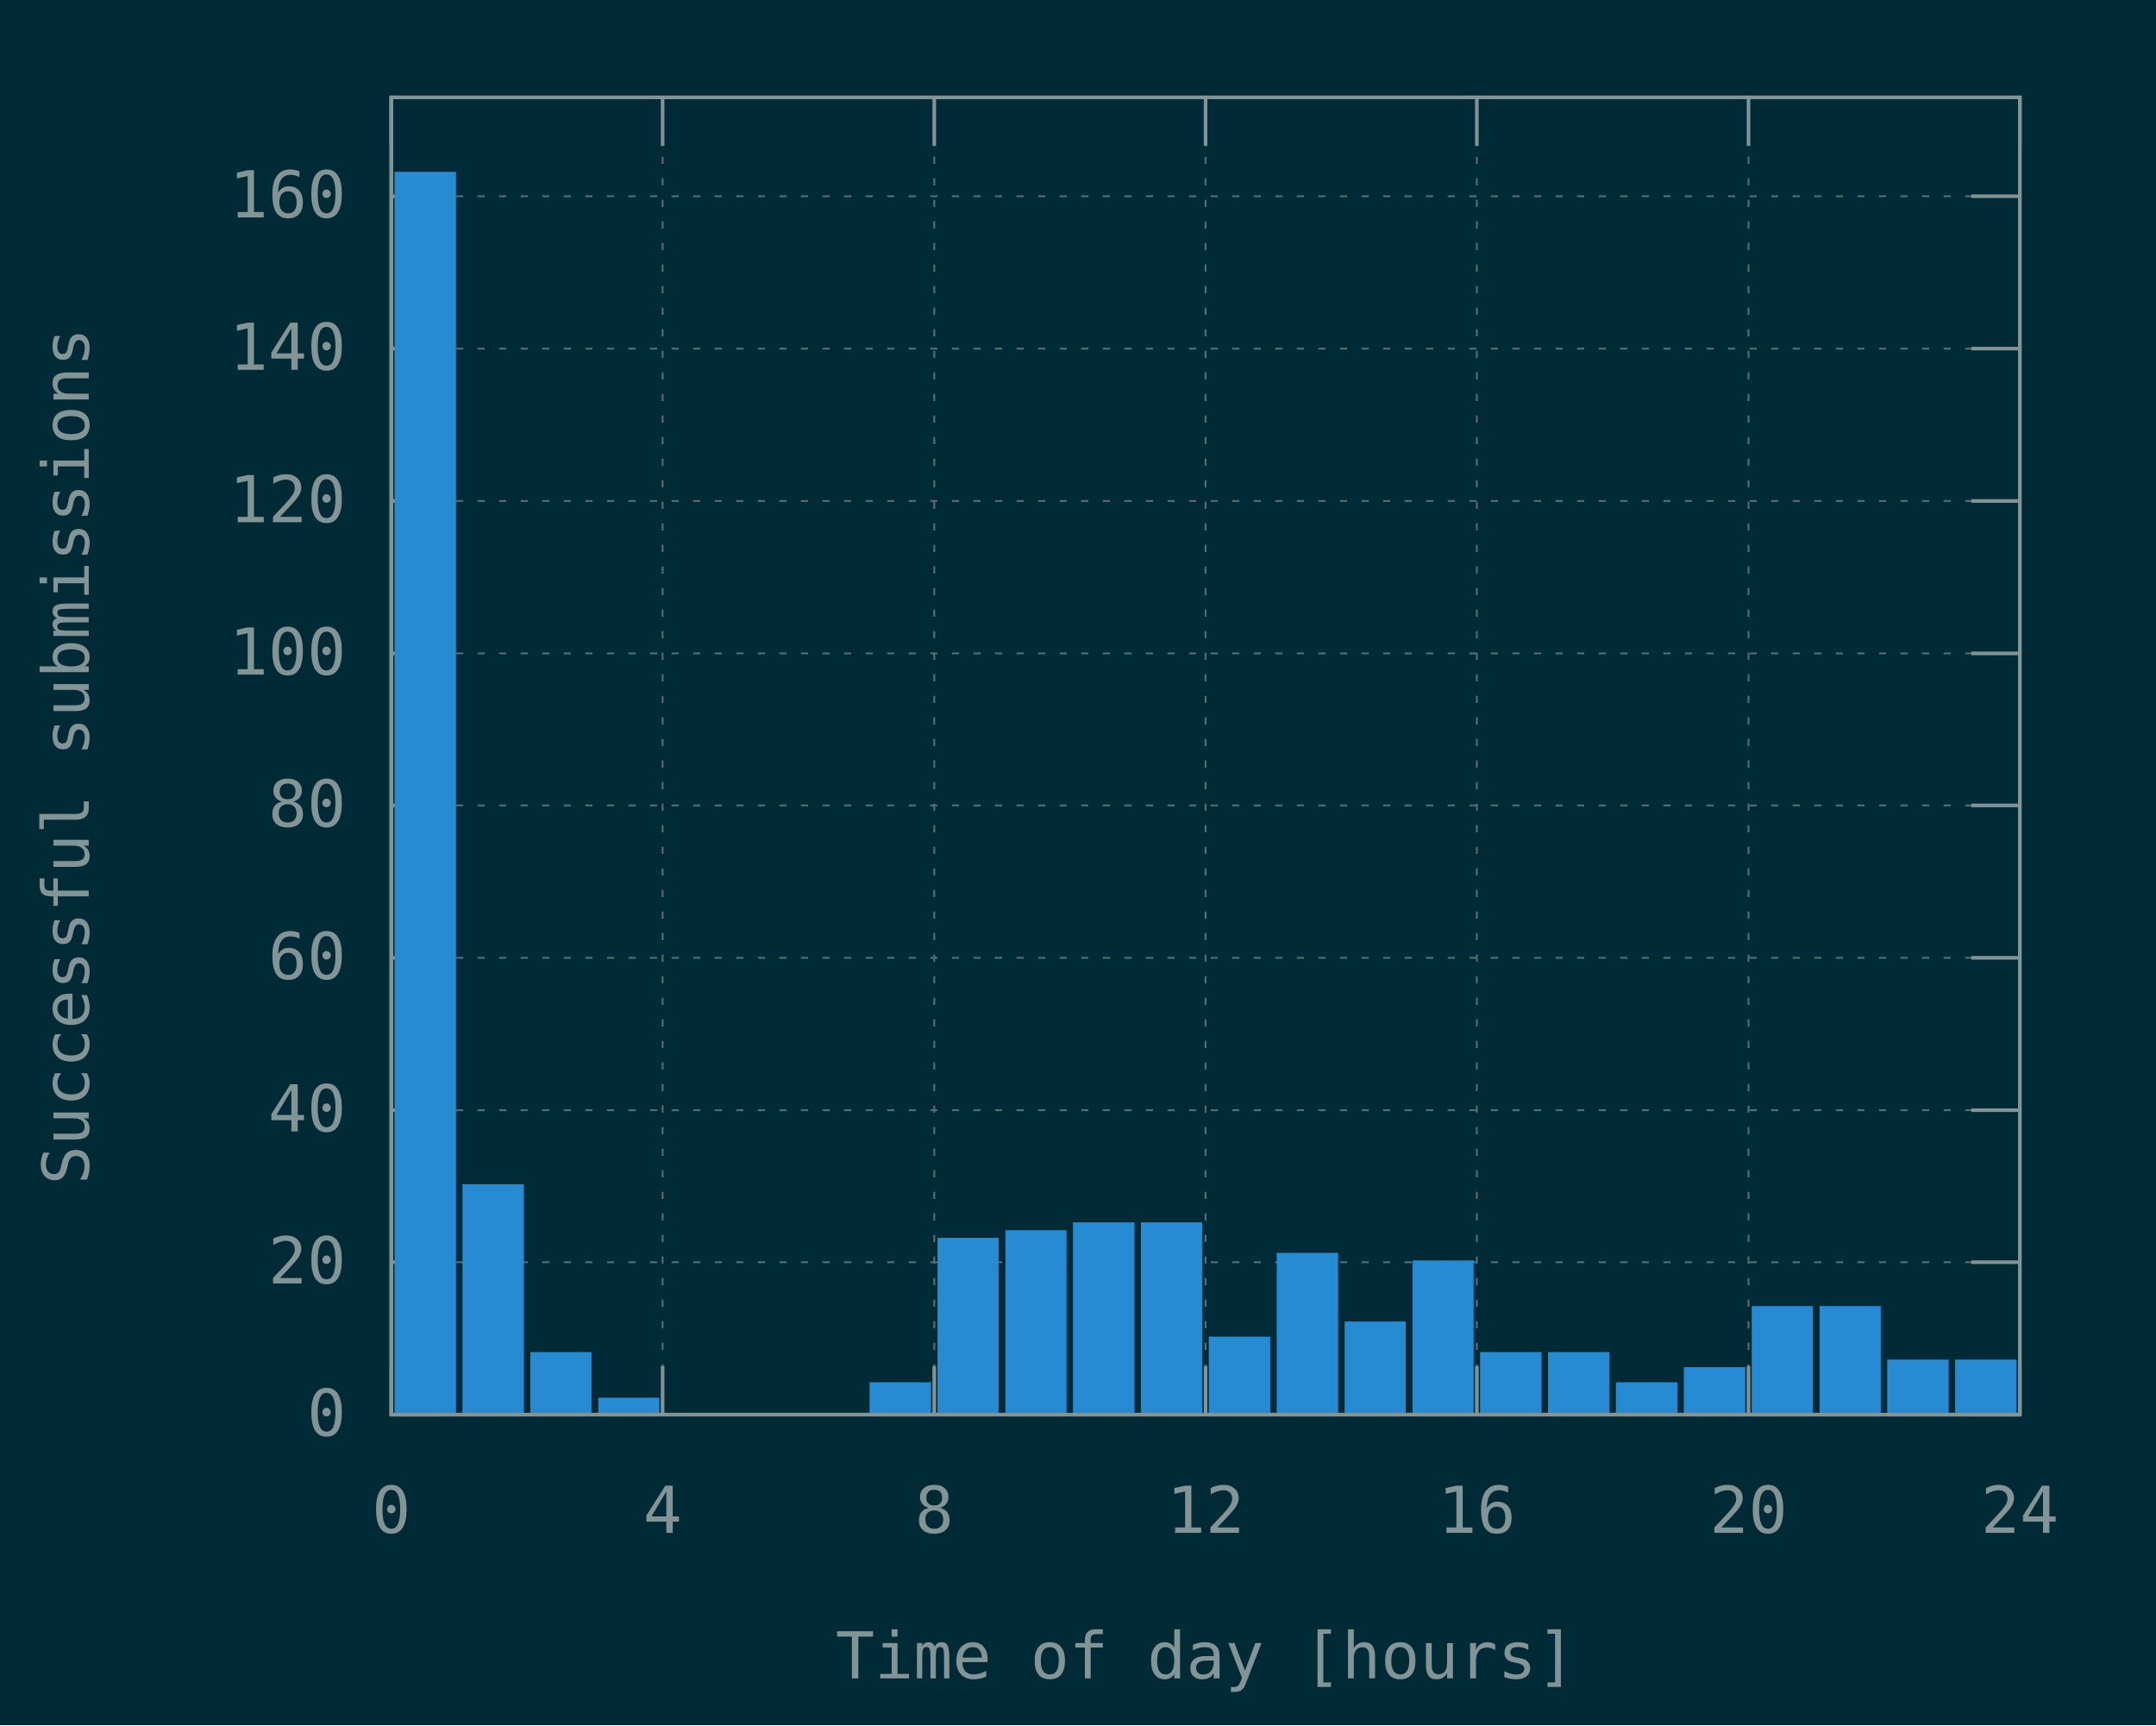
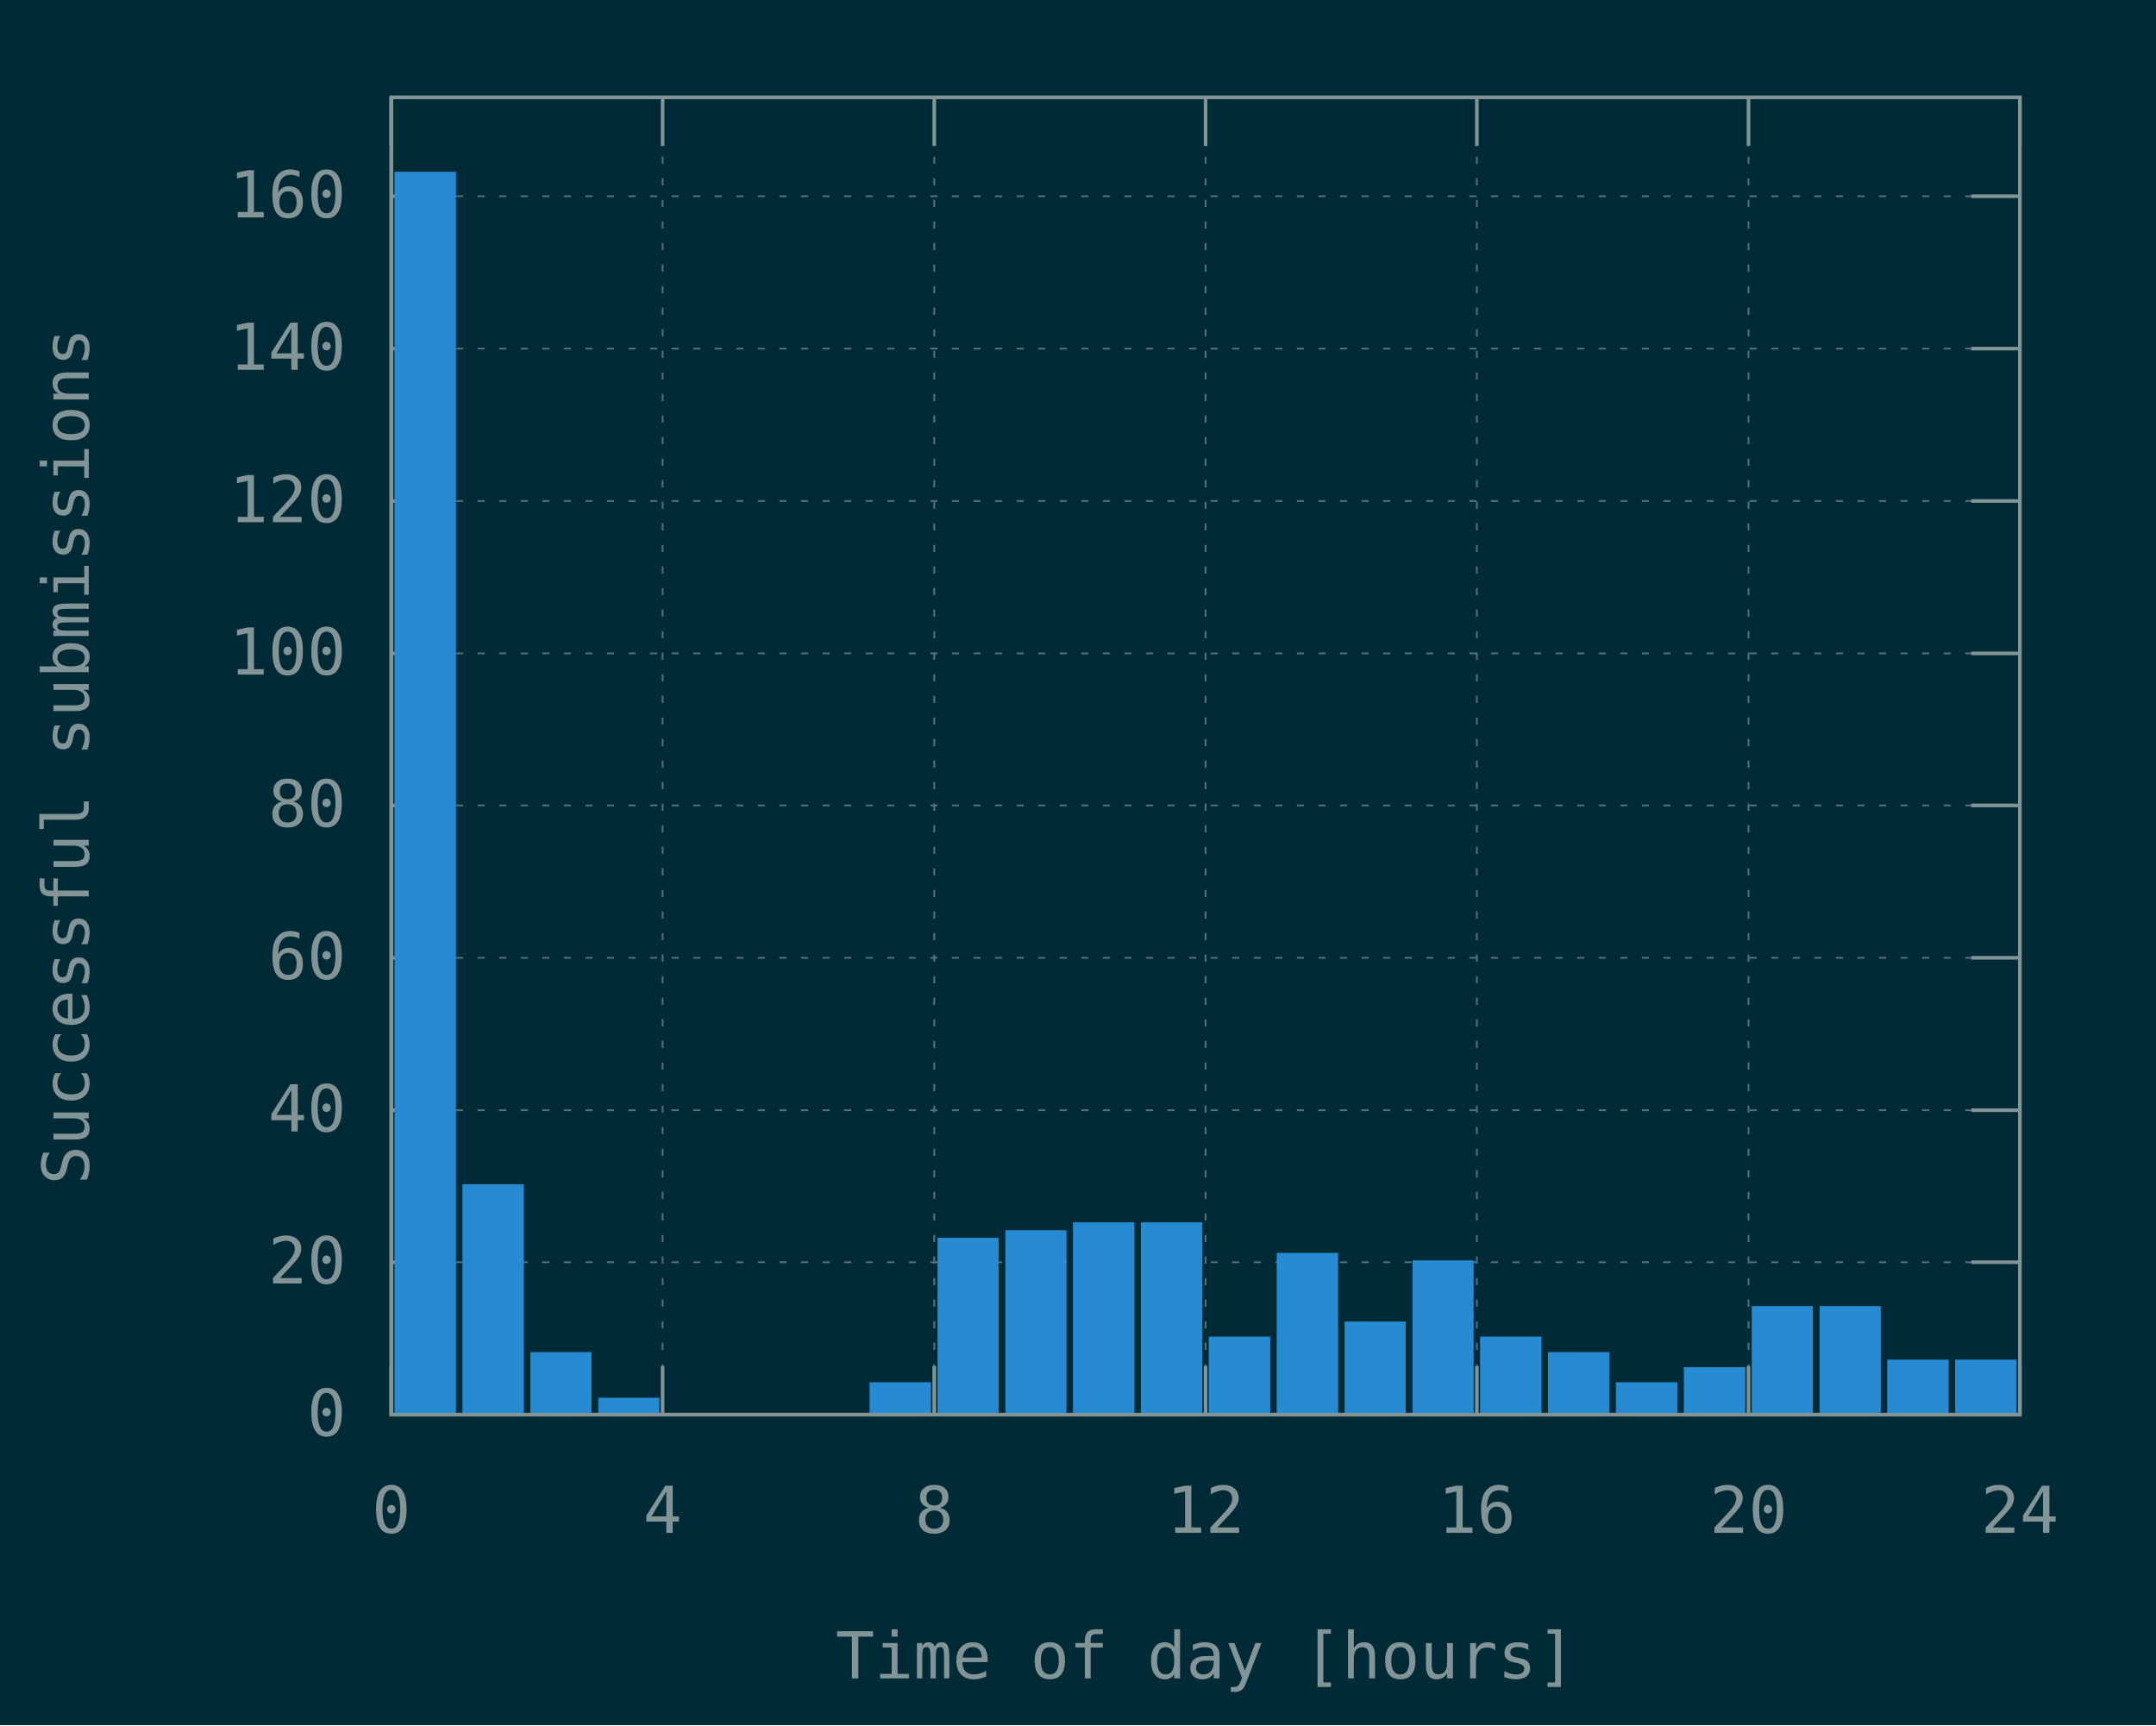
<svg xmlns="http://www.w3.org/2000/svg" xmlns:xlink="http://www.w3.org/1999/xlink" width="600" height="480" viewBox="0 0 600 480">
  <g id="gnuplot_canvas">
    <rect x="0" y="0" width="600" height="480" fill="#002b36" />
    <defs>
      <circle id="gpDot" r="0.5" stroke-width="0.5" stroke="currentColor" />
      <path id="gpPt0" stroke-width="0.148" stroke="currentColor" d="M-1,0 h2 M0,-1 v2" />
      <path id="gpPt1" stroke-width="0.148" stroke="currentColor" d="M-1,-1 L1,1 M1,-1 L-1,1" />
      <path id="gpPt2" stroke-width="0.148" stroke="currentColor" d="M-1,0 L1,0 M0,-1 L0,1 M-1,-1 L1,1 M-1,1 L1,-1" />
      <rect id="gpPt3" stroke-width="0.148" stroke="currentColor" x="-1" y="-1" width="2" height="2" />
      <rect id="gpPt4" stroke-width="0.148" stroke="currentColor" fill="currentColor" x="-1" y="-1" width="2" height="2" />
      <circle id="gpPt5" stroke-width="0.148" stroke="currentColor" cx="0" cy="0" r="1" />
      <use xlink:href="#gpPt5" id="gpPt6" fill="currentColor" stroke="none" />
      <path id="gpPt7" stroke-width="0.148" stroke="currentColor" d="M0,-1.33 L-1.33,0.67 L1.33,0.67 z" />
      <use xlink:href="#gpPt7" id="gpPt8" fill="currentColor" stroke="none" />
      <use xlink:href="#gpPt7" id="gpPt9" stroke="currentColor" transform="rotate(180)" />
      <use xlink:href="#gpPt9" id="gpPt10" fill="currentColor" stroke="none" />
      <use xlink:href="#gpPt3" id="gpPt11" stroke="currentColor" transform="rotate(45)" />
      <use xlink:href="#gpPt11" id="gpPt12" fill="currentColor" stroke="none" />
      <path id="gpPt13" stroke-width="0.148" stroke="currentColor" d="M0,1.330 L1.265,0.411 L0.782,-1.067 L-0.782,-1.076 L-1.265,0.411 z" />
      <use xlink:href="#gpPt13" id="gpPt14" fill="currentColor" stroke="none" />
      <filter id="textbox" filterUnits="objectBoundingBox" x="0" y="0" height="1" width="1">
        <feFlood flood-color="#002B36" flood-opacity="1" result="bgnd" />
        <feComposite in="SourceGraphic" in2="bgnd" operator="atop" />
      </filter>
      <filter id="greybox" filterUnits="objectBoundingBox" x="0" y="0" height="1" width="1">
        <feFlood flood-color="lightgrey" flood-opacity="1" result="grey" />
        <feComposite in="SourceGraphic" in2="grey" operator="atop" />
      </filter>
    </defs>
    <g fill="none" color="#002B36" stroke="currentColor" stroke-width="1.00" stroke-linecap="butt" stroke-linejoin="miter">
</g>
    <g fill="none" color="black" stroke="currentColor" stroke-width="1.00" stroke-linecap="butt" stroke-linejoin="miter">
</g>
    <g fill="none" color="black" stroke="rgb(131, 148, 150)" stroke-width="0.50" stroke-linecap="butt" stroke-linejoin="miter">
</g>
    <g fill="none" color="gray" stroke="currentColor" stroke-width="0.50" stroke-linecap="butt" stroke-linejoin="miter">
      <path stroke="rgb( 88, 110, 117)" stroke-dasharray="2,4" class="gridline" d="M108.9,393.6 L562.1,393.6  " />
    </g>
    <g fill="none" color="gray" stroke="rgb( 88, 110, 117)" stroke-width="1.00" stroke-linecap="butt" stroke-linejoin="miter">
</g>
    <g fill="none" color="black" stroke="currentColor" stroke-width="1.00" stroke-linecap="butt" stroke-linejoin="miter">
      <path stroke="rgb(131, 148, 150)" d="M108.9,393.6 L122.4,393.6 M562.1,393.6 L548.6,393.6  " />
      <g transform="translate(96.3,399.5)" stroke="none" fill="rgb(131,148,150)" font-family="Inconsolata" font-size="18.00" text-anchor="end">
        <text>
          <tspan font-family="Inconsolata"> 0</tspan>
        </text>
      </g>
    </g>
    <g fill="none" color="black" stroke="currentColor" stroke-width="1.00" stroke-linecap="butt" stroke-linejoin="miter">
</g>
    <g fill="none" color="black" stroke="rgb(131, 148, 150)" stroke-width="0.50" stroke-linecap="butt" stroke-linejoin="miter">
</g>
    <g fill="none" color="gray" stroke="currentColor" stroke-width="0.50" stroke-linecap="butt" stroke-linejoin="miter">
      <path stroke="rgb( 88, 110, 117)" stroke-dasharray="2,4" class="gridline" d="M108.9,351.2 L562.1,351.2  " />
    </g>
    <g fill="none" color="gray" stroke="rgb( 88, 110, 117)" stroke-width="1.00" stroke-linecap="butt" stroke-linejoin="miter">
</g>
    <g fill="none" color="black" stroke="currentColor" stroke-width="1.00" stroke-linecap="butt" stroke-linejoin="miter">
      <path stroke="rgb(131, 148, 150)" d="M108.9,351.2 L122.4,351.2 M562.1,351.2 L548.6,351.2  " />
      <g transform="translate(96.3,357.1)" stroke="none" fill="rgb(131,148,150)" font-family="Inconsolata" font-size="18.00" text-anchor="end">
        <text>
          <tspan font-family="Inconsolata"> 20</tspan>
        </text>
      </g>
    </g>
    <g fill="none" color="black" stroke="currentColor" stroke-width="1.00" stroke-linecap="butt" stroke-linejoin="miter">
</g>
    <g fill="none" color="black" stroke="rgb(131, 148, 150)" stroke-width="0.50" stroke-linecap="butt" stroke-linejoin="miter">
</g>
    <g fill="none" color="gray" stroke="currentColor" stroke-width="0.50" stroke-linecap="butt" stroke-linejoin="miter">
      <path stroke="rgb( 88, 110, 117)" stroke-dasharray="2,4" class="gridline" d="M108.9,308.9 L562.1,308.9  " />
    </g>
    <g fill="none" color="gray" stroke="rgb( 88, 110, 117)" stroke-width="1.00" stroke-linecap="butt" stroke-linejoin="miter">
</g>
    <g fill="none" color="black" stroke="currentColor" stroke-width="1.00" stroke-linecap="butt" stroke-linejoin="miter">
      <path stroke="rgb(131, 148, 150)" d="M108.9,308.9 L122.4,308.9 M562.1,308.9 L548.6,308.9  " />
      <g transform="translate(96.3,314.8)" stroke="none" fill="rgb(131,148,150)" font-family="Inconsolata" font-size="18.00" text-anchor="end">
        <text>
          <tspan font-family="Inconsolata"> 40</tspan>
        </text>
      </g>
    </g>
    <g fill="none" color="black" stroke="currentColor" stroke-width="1.00" stroke-linecap="butt" stroke-linejoin="miter">
</g>
    <g fill="none" color="black" stroke="rgb(131, 148, 150)" stroke-width="0.50" stroke-linecap="butt" stroke-linejoin="miter">
</g>
    <g fill="none" color="gray" stroke="currentColor" stroke-width="0.50" stroke-linecap="butt" stroke-linejoin="miter">
      <path stroke="rgb( 88, 110, 117)" stroke-dasharray="2,4" class="gridline" d="M108.9,266.5 L562.1,266.5  " />
    </g>
    <g fill="none" color="gray" stroke="rgb( 88, 110, 117)" stroke-width="1.00" stroke-linecap="butt" stroke-linejoin="miter">
</g>
    <g fill="none" color="black" stroke="currentColor" stroke-width="1.00" stroke-linecap="butt" stroke-linejoin="miter">
      <path stroke="rgb(131, 148, 150)" d="M108.9,266.5 L122.4,266.5 M562.1,266.5 L548.6,266.5  " />
      <g transform="translate(96.3,272.4)" stroke="none" fill="rgb(131,148,150)" font-family="Inconsolata" font-size="18.00" text-anchor="end">
        <text>
          <tspan font-family="Inconsolata"> 60</tspan>
        </text>
      </g>
    </g>
    <g fill="none" color="black" stroke="currentColor" stroke-width="1.00" stroke-linecap="butt" stroke-linejoin="miter">
</g>
    <g fill="none" color="black" stroke="rgb(131, 148, 150)" stroke-width="0.50" stroke-linecap="butt" stroke-linejoin="miter">
</g>
    <g fill="none" color="gray" stroke="currentColor" stroke-width="0.50" stroke-linecap="butt" stroke-linejoin="miter">
      <path stroke="rgb( 88, 110, 117)" stroke-dasharray="2,4" class="gridline" d="M108.9,224.1 L562.1,224.1  " />
    </g>
    <g fill="none" color="gray" stroke="rgb( 88, 110, 117)" stroke-width="1.00" stroke-linecap="butt" stroke-linejoin="miter">
</g>
    <g fill="none" color="black" stroke="currentColor" stroke-width="1.00" stroke-linecap="butt" stroke-linejoin="miter">
      <path stroke="rgb(131, 148, 150)" d="M108.9,224.1 L122.4,224.1 M562.1,224.1 L548.6,224.1  " />
      <g transform="translate(96.3,230.0)" stroke="none" fill="rgb(131,148,150)" font-family="Inconsolata" font-size="18.00" text-anchor="end">
        <text>
          <tspan font-family="Inconsolata"> 80</tspan>
        </text>
      </g>
    </g>
    <g fill="none" color="black" stroke="currentColor" stroke-width="1.00" stroke-linecap="butt" stroke-linejoin="miter">
</g>
    <g fill="none" color="black" stroke="rgb(131, 148, 150)" stroke-width="0.50" stroke-linecap="butt" stroke-linejoin="miter">
</g>
    <g fill="none" color="gray" stroke="currentColor" stroke-width="0.50" stroke-linecap="butt" stroke-linejoin="miter">
      <path stroke="rgb( 88, 110, 117)" stroke-dasharray="2,4" class="gridline" d="M108.9,181.8 L562.1,181.8  " />
    </g>
    <g fill="none" color="gray" stroke="rgb( 88, 110, 117)" stroke-width="1.00" stroke-linecap="butt" stroke-linejoin="miter">
</g>
    <g fill="none" color="black" stroke="currentColor" stroke-width="1.00" stroke-linecap="butt" stroke-linejoin="miter">
      <path stroke="rgb(131, 148, 150)" d="M108.9,181.8 L122.4,181.8 M562.1,181.8 L548.6,181.8  " />
      <g transform="translate(96.3,187.7)" stroke="none" fill="rgb(131,148,150)" font-family="Inconsolata" font-size="18.00" text-anchor="end">
        <text>
          <tspan font-family="Inconsolata"> 100</tspan>
        </text>
      </g>
    </g>
    <g fill="none" color="black" stroke="currentColor" stroke-width="1.00" stroke-linecap="butt" stroke-linejoin="miter">
</g>
    <g fill="none" color="black" stroke="rgb(131, 148, 150)" stroke-width="0.50" stroke-linecap="butt" stroke-linejoin="miter">
</g>
    <g fill="none" color="gray" stroke="currentColor" stroke-width="0.50" stroke-linecap="butt" stroke-linejoin="miter">
      <path stroke="rgb( 88, 110, 117)" stroke-dasharray="2,4" class="gridline" d="M108.9,139.4 L562.1,139.4  " />
    </g>
    <g fill="none" color="gray" stroke="rgb( 88, 110, 117)" stroke-width="1.00" stroke-linecap="butt" stroke-linejoin="miter">
</g>
    <g fill="none" color="black" stroke="currentColor" stroke-width="1.00" stroke-linecap="butt" stroke-linejoin="miter">
      <path stroke="rgb(131, 148, 150)" d="M108.9,139.4 L122.4,139.4 M562.1,139.4 L548.6,139.4  " />
      <g transform="translate(96.3,145.3)" stroke="none" fill="rgb(131,148,150)" font-family="Inconsolata" font-size="18.00" text-anchor="end">
        <text>
          <tspan font-family="Inconsolata"> 120</tspan>
        </text>
      </g>
    </g>
    <g fill="none" color="black" stroke="currentColor" stroke-width="1.00" stroke-linecap="butt" stroke-linejoin="miter">
</g>
    <g fill="none" color="black" stroke="rgb(131, 148, 150)" stroke-width="0.50" stroke-linecap="butt" stroke-linejoin="miter">
</g>
    <g fill="none" color="gray" stroke="currentColor" stroke-width="0.50" stroke-linecap="butt" stroke-linejoin="miter">
      <path stroke="rgb( 88, 110, 117)" stroke-dasharray="2,4" class="gridline" d="M108.9,97.0 L562.1,97.0  " />
    </g>
    <g fill="none" color="gray" stroke="rgb( 88, 110, 117)" stroke-width="1.00" stroke-linecap="butt" stroke-linejoin="miter">
</g>
    <g fill="none" color="black" stroke="currentColor" stroke-width="1.00" stroke-linecap="butt" stroke-linejoin="miter">
      <path stroke="rgb(131, 148, 150)" d="M108.9,97.0 L122.4,97.0 M562.1,97.0 L548.6,97.0  " />
      <g transform="translate(96.3,102.9)" stroke="none" fill="rgb(131,148,150)" font-family="Inconsolata" font-size="18.00" text-anchor="end">
        <text>
          <tspan font-family="Inconsolata"> 140</tspan>
        </text>
      </g>
    </g>
    <g fill="none" color="black" stroke="currentColor" stroke-width="1.00" stroke-linecap="butt" stroke-linejoin="miter">
</g>
    <g fill="none" color="black" stroke="rgb(131, 148, 150)" stroke-width="0.50" stroke-linecap="butt" stroke-linejoin="miter">
</g>
    <g fill="none" color="gray" stroke="currentColor" stroke-width="0.50" stroke-linecap="butt" stroke-linejoin="miter">
      <path stroke="rgb( 88, 110, 117)" stroke-dasharray="2,4" class="gridline" d="M108.9,54.6 L562.1,54.6  " />
    </g>
    <g fill="none" color="gray" stroke="rgb( 88, 110, 117)" stroke-width="1.00" stroke-linecap="butt" stroke-linejoin="miter">
</g>
    <g fill="none" color="black" stroke="currentColor" stroke-width="1.00" stroke-linecap="butt" stroke-linejoin="miter">
      <path stroke="rgb(131, 148, 150)" d="M108.9,54.6 L122.4,54.6 M562.1,54.6 L548.6,54.6  " />
      <g transform="translate(96.3,60.5)" stroke="none" fill="rgb(131,148,150)" font-family="Inconsolata" font-size="18.00" text-anchor="end">
        <text>
          <tspan font-family="Inconsolata"> 160</tspan>
        </text>
      </g>
    </g>
    <g fill="none" color="black" stroke="currentColor" stroke-width="1.00" stroke-linecap="butt" stroke-linejoin="miter">
</g>
    <g fill="none" color="black" stroke="rgb(131, 148, 150)" stroke-width="0.50" stroke-linecap="butt" stroke-linejoin="miter">
</g>
    <g fill="none" color="gray" stroke="currentColor" stroke-width="0.50" stroke-linecap="butt" stroke-linejoin="miter">
      <path stroke="rgb( 88, 110, 117)" stroke-dasharray="2,4" class="gridline" d="M108.9,393.6 L108.9,27.1  " />
    </g>
    <g fill="none" color="gray" stroke="rgb( 88, 110, 117)" stroke-width="1.00" stroke-linecap="butt" stroke-linejoin="miter">
</g>
    <g fill="none" color="black" stroke="currentColor" stroke-width="1.00" stroke-linecap="butt" stroke-linejoin="miter">
      <path stroke="rgb(131, 148, 150)" d="M108.9,393.6 L108.9,380.1 M108.9,27.1 L108.9,40.6  " />
      <g transform="translate(108.9,426.5)" stroke="none" fill="rgb(131,148,150)" font-family="Inconsolata" font-size="18.00" text-anchor="middle">
        <text>
          <tspan font-family="Inconsolata"> 0</tspan>
        </text>
      </g>
    </g>
    <g fill="none" color="black" stroke="currentColor" stroke-width="1.00" stroke-linecap="butt" stroke-linejoin="miter">
</g>
    <g fill="none" color="black" stroke="rgb(131, 148, 150)" stroke-width="0.50" stroke-linecap="butt" stroke-linejoin="miter">
</g>
    <g fill="none" color="gray" stroke="currentColor" stroke-width="0.50" stroke-linecap="butt" stroke-linejoin="miter">
      <path stroke="rgb( 88, 110, 117)" stroke-dasharray="2,4" class="gridline" d="M184.4,393.6 L184.4,27.1  " />
    </g>
    <g fill="none" color="gray" stroke="rgb( 88, 110, 117)" stroke-width="1.00" stroke-linecap="butt" stroke-linejoin="miter">
</g>
    <g fill="none" color="black" stroke="currentColor" stroke-width="1.00" stroke-linecap="butt" stroke-linejoin="miter">
      <path stroke="rgb(131, 148, 150)" d="M184.4,393.6 L184.4,380.1 M184.4,27.1 L184.4,40.6  " />
      <g transform="translate(184.4,426.5)" stroke="none" fill="rgb(131,148,150)" font-family="Inconsolata" font-size="18.00" text-anchor="middle">
        <text>
          <tspan font-family="Inconsolata"> 4</tspan>
        </text>
      </g>
    </g>
    <g fill="none" color="black" stroke="currentColor" stroke-width="1.00" stroke-linecap="butt" stroke-linejoin="miter">
</g>
    <g fill="none" color="black" stroke="rgb(131, 148, 150)" stroke-width="0.50" stroke-linecap="butt" stroke-linejoin="miter">
</g>
    <g fill="none" color="gray" stroke="currentColor" stroke-width="0.50" stroke-linecap="butt" stroke-linejoin="miter">
      <path stroke="rgb( 88, 110, 117)" stroke-dasharray="2,4" class="gridline" d="M260.0,393.6 L260.0,27.1  " />
    </g>
    <g fill="none" color="gray" stroke="rgb( 88, 110, 117)" stroke-width="1.00" stroke-linecap="butt" stroke-linejoin="miter">
</g>
    <g fill="none" color="black" stroke="currentColor" stroke-width="1.00" stroke-linecap="butt" stroke-linejoin="miter">
      <path stroke="rgb(131, 148, 150)" d="M260.0,393.6 L260.0,380.1 M260.0,27.1 L260.0,40.6  " />
      <g transform="translate(260.0,426.5)" stroke="none" fill="rgb(131,148,150)" font-family="Inconsolata" font-size="18.00" text-anchor="middle">
        <text>
          <tspan font-family="Inconsolata"> 8</tspan>
        </text>
      </g>
    </g>
    <g fill="none" color="black" stroke="currentColor" stroke-width="1.00" stroke-linecap="butt" stroke-linejoin="miter">
</g>
    <g fill="none" color="black" stroke="rgb(131, 148, 150)" stroke-width="0.50" stroke-linecap="butt" stroke-linejoin="miter">
</g>
    <g fill="none" color="gray" stroke="currentColor" stroke-width="0.50" stroke-linecap="butt" stroke-linejoin="miter">
      <path stroke="rgb( 88, 110, 117)" stroke-dasharray="2,4" class="gridline" d="M335.5,393.6 L335.5,27.1  " />
    </g>
    <g fill="none" color="gray" stroke="rgb( 88, 110, 117)" stroke-width="1.00" stroke-linecap="butt" stroke-linejoin="miter">
</g>
    <g fill="none" color="black" stroke="currentColor" stroke-width="1.00" stroke-linecap="butt" stroke-linejoin="miter">
      <path stroke="rgb(131, 148, 150)" d="M335.5,393.6 L335.5,380.1 M335.5,27.1 L335.5,40.6  " />
      <g transform="translate(335.5,426.5)" stroke="none" fill="rgb(131,148,150)" font-family="Inconsolata" font-size="18.00" text-anchor="middle">
        <text>
          <tspan font-family="Inconsolata"> 12</tspan>
        </text>
      </g>
    </g>
    <g fill="none" color="black" stroke="currentColor" stroke-width="1.00" stroke-linecap="butt" stroke-linejoin="miter">
</g>
    <g fill="none" color="black" stroke="rgb(131, 148, 150)" stroke-width="0.50" stroke-linecap="butt" stroke-linejoin="miter">
</g>
    <g fill="none" color="gray" stroke="currentColor" stroke-width="0.50" stroke-linecap="butt" stroke-linejoin="miter">
      <path stroke="rgb( 88, 110, 117)" stroke-dasharray="2,4" class="gridline" d="M411.0,393.6 L411.0,27.1  " />
    </g>
    <g fill="none" color="gray" stroke="rgb( 88, 110, 117)" stroke-width="1.00" stroke-linecap="butt" stroke-linejoin="miter">
</g>
    <g fill="none" color="black" stroke="currentColor" stroke-width="1.00" stroke-linecap="butt" stroke-linejoin="miter">
      <path stroke="rgb(131, 148, 150)" d="M411.0,393.6 L411.0,380.1 M411.0,27.1 L411.0,40.6  " />
      <g transform="translate(411.0,426.5)" stroke="none" fill="rgb(131,148,150)" font-family="Inconsolata" font-size="18.00" text-anchor="middle">
        <text>
          <tspan font-family="Inconsolata"> 16</tspan>
        </text>
      </g>
    </g>
    <g fill="none" color="black" stroke="currentColor" stroke-width="1.00" stroke-linecap="butt" stroke-linejoin="miter">
</g>
    <g fill="none" color="black" stroke="rgb(131, 148, 150)" stroke-width="0.50" stroke-linecap="butt" stroke-linejoin="miter">
</g>
    <g fill="none" color="gray" stroke="currentColor" stroke-width="0.50" stroke-linecap="butt" stroke-linejoin="miter">
      <path stroke="rgb( 88, 110, 117)" stroke-dasharray="2,4" class="gridline" d="M486.6,393.6 L486.6,40.6 L486.6,27.1  " />
    </g>
    <g fill="none" color="gray" stroke="rgb( 88, 110, 117)" stroke-width="1.00" stroke-linecap="butt" stroke-linejoin="miter">
</g>
    <g fill="none" color="black" stroke="currentColor" stroke-width="1.00" stroke-linecap="butt" stroke-linejoin="miter">
      <path stroke="rgb(131, 148, 150)" d="M486.6,393.6 L486.6,380.1 M486.6,27.1 L486.6,40.6  " />
      <g transform="translate(486.6,426.5)" stroke="none" fill="rgb(131,148,150)" font-family="Inconsolata" font-size="18.00" text-anchor="middle">
        <text>
          <tspan font-family="Inconsolata"> 20</tspan>
        </text>
      </g>
    </g>
    <g fill="none" color="black" stroke="currentColor" stroke-width="1.00" stroke-linecap="butt" stroke-linejoin="miter">
</g>
    <g fill="none" color="black" stroke="rgb(131, 148, 150)" stroke-width="0.50" stroke-linecap="butt" stroke-linejoin="miter">
</g>
    <g fill="none" color="gray" stroke="currentColor" stroke-width="0.50" stroke-linecap="butt" stroke-linejoin="miter">
      <path stroke="rgb( 88, 110, 117)" stroke-dasharray="2,4" class="gridline" d="M562.1,393.6 L562.1,27.1  " />
    </g>
    <g fill="none" color="gray" stroke="rgb( 88, 110, 117)" stroke-width="1.00" stroke-linecap="butt" stroke-linejoin="miter">
</g>
    <g fill="none" color="black" stroke="currentColor" stroke-width="1.00" stroke-linecap="butt" stroke-linejoin="miter">
      <path stroke="rgb(131, 148, 150)" d="M562.1,393.6 L562.1,380.1 M562.1,27.1 L562.1,40.6  " />
      <g transform="translate(562.1,426.5)" stroke="none" fill="rgb(131,148,150)" font-family="Inconsolata" font-size="18.00" text-anchor="middle">
        <text>
          <tspan font-family="Inconsolata"> 24</tspan>
        </text>
      </g>
    </g>
    <g fill="none" color="black" stroke="currentColor" stroke-width="1.00" stroke-linecap="butt" stroke-linejoin="miter">
</g>
    <g fill="none" color="black" stroke="currentColor" stroke-width="1.00" stroke-linecap="butt" stroke-linejoin="miter">
      <path stroke="rgb(131, 148, 150)" d="M108.9,27.1 L108.9,393.6 L562.1,393.6 L562.1,27.1 L108.9,27.1 Z  " />
    </g>
    <g fill="none" color="black" stroke="currentColor" stroke-width="1.00" stroke-linecap="butt" stroke-linejoin="miter">
      <g transform="translate(24.7,210.4) rotate(270)" stroke="none" fill="rgb(131,148,150)" font-family="Inconsolata" font-size="18.00" text-anchor="middle">
        <text>
          <tspan font-family="Inconsolata">Successful submissions</tspan>
        </text>
      </g>
    </g>
    <g fill="none" color="black" stroke="currentColor" stroke-width="1.00" stroke-linecap="butt" stroke-linejoin="miter">
      <g transform="translate(335.5,467.0)" stroke="none" fill="rgb(131,148,150)" font-family="Inconsolata" font-size="18.00" text-anchor="middle">
        <text>
          <tspan font-family="Inconsolata">Time of day [hours]</tspan>
        </text>
      </g>
    </g>
    <g fill="none" color="black" stroke="currentColor" stroke-width="1.00" stroke-linecap="butt" stroke-linejoin="miter">
</g>
    <g id="gnuplot_plot_1">
      <g fill="none" color="black" stroke="currentColor" stroke-width="1.00" stroke-linecap="butt" stroke-linejoin="miter">
        <g stroke="none" shape-rendering="crispEdges">
          <polygon fill="rgb( 38, 139, 210)" points="110.3,393.6 126.5,393.6 126.5,48.2 110.3,48.2 " />
        </g>
        <path stroke="rgb( 38, 139, 210)" d="M110.3,393.6 L110.3,48.3 L126.4,48.3 L126.4,393.6 L110.3,393.6 Z  " />
        <g stroke="none" shape-rendering="crispEdges">
          <polygon fill="rgb( 38, 139, 210)" points="129.2,393.6 145.4,393.6 145.4,329.9 129.2,329.9 " />
        </g>
        <path stroke="rgb( 38, 139, 210)" d="M129.2,393.6 L129.2,330.0 L145.3,330.0 L145.3,393.6 L129.2,393.6 Z  " />
        <g stroke="none" shape-rendering="crispEdges">
          <polygon fill="rgb( 38, 139, 210)" points="148.1,393.6 164.2,393.6 164.2,376.6 148.1,376.6 " />
        </g>
        <path stroke="rgb( 38, 139, 210)" d="M148.1,393.6 L148.1,376.7 L164.1,376.7 L164.1,393.6 L148.1,393.6 Z  " />
        <g stroke="none" shape-rendering="crispEdges">
          <polygon fill="rgb( 38, 139, 210)" points="167.0,393.6 183.1,393.6 183.1,389.3 167.0,389.3 " />
        </g>
        <path stroke="rgb( 38, 139, 210)" d="M167.0,393.6 L167.0,389.4 L183.0,389.4 L183.0,393.6 L167.0,393.6 Z  " />
        <g stroke="none" shape-rendering="crispEdges">
          <polygon fill="rgb( 38, 139, 210)" points="242.5,393.6 258.7,393.6 258.7,385.0 242.5,385.0 " />
        </g>
        <path stroke="rgb( 38, 139, 210)" d="M242.5,393.6 L242.5,385.1 L258.6,385.1 L258.6,393.6 L242.5,393.6 Z  " />
        <g stroke="none" shape-rendering="crispEdges">
          <polygon fill="rgb( 38, 139, 210)" points="261.4,393.6 277.5,393.6 277.5,344.8 261.4,344.8 " />
        </g>
        <path stroke="rgb( 38, 139, 210)" d="M261.4,393.6 L261.4,344.9 L277.4,344.9 L277.4,393.6 L261.4,393.6 Z  " />
        <g stroke="none" shape-rendering="crispEdges">
          <polygon fill="rgb( 38, 139, 210)" points="280.3,393.6 296.4,393.6 296.4,342.7 280.3,342.7 " />
        </g>
        <path stroke="rgb( 38, 139, 210)" d="M280.3,393.6 L280.3,342.8 L296.3,342.8 L296.3,393.6 L280.3,393.6 Z  " />
        <g stroke="none" shape-rendering="crispEdges">
          <polygon fill="rgb( 38, 139, 210)" points="299.1,393.6 315.3,393.6 315.3,340.5 299.1,340.5 " />
        </g>
        <path stroke="rgb( 38, 139, 210)" d="M299.1,393.6 L299.1,340.6 L315.2,340.6 L315.2,393.6 L299.1,393.6 Z  " />
        <g stroke="none" shape-rendering="crispEdges">
          <polygon fill="rgb( 38, 139, 210)" points="318.0,393.6 334.2,393.6 334.2,340.5 318.0,340.5 " />
        </g>
        <path stroke="rgb( 38, 139, 210)" d="M318.0,393.6 L318.0,340.6 L334.1,340.6 L334.1,393.6 L318.0,393.6 Z  " />
        <g stroke="none" shape-rendering="crispEdges">
          <polygon fill="rgb( 38, 139, 210)" points="336.9,393.6 353.1,393.6 353.1,372.3 336.9,372.3 " />
        </g>
        <path stroke="rgb( 38, 139, 210)" d="M336.9,393.6 L336.9,372.4 L353.0,372.4 L353.0,393.6 L336.9,393.6 Z  " />
        <g stroke="none" shape-rendering="crispEdges">
          <polygon fill="rgb( 38, 139, 210)" points="355.8,393.6 372.0,393.6 372.0,349.0 355.8,349.0 " />
        </g>
        <path stroke="rgb( 38, 139, 210)" d="M355.8,393.6 L355.8,349.1 L371.9,349.1 L371.9,393.6 L355.8,393.6 Z  " />
        <g stroke="none" shape-rendering="crispEdges">
          <polygon fill="rgb( 38, 139, 210)" points="374.7,393.6 390.8,393.6 390.8,368.1 374.7,368.1 " />
        </g>
        <path stroke="rgb( 38, 139, 210)" d="M374.7,393.6 L374.7,368.2 L390.7,368.2 L390.7,393.6 L374.7,393.6 Z  " />
        <g stroke="none" shape-rendering="crispEdges">
          <polygon fill="rgb( 38, 139, 210)" points="393.6,393.6 409.7,393.6 409.7,351.1 393.6,351.1 " />
        </g>
        <path stroke="rgb( 38, 139, 210)" d="M393.6,393.6 L393.6,351.2 L409.6,351.2 L409.6,393.6 L393.6,393.6 Z  " />
        <g stroke="none" shape-rendering="crispEdges">
-           <polygon fill="rgb( 38, 139, 210)" points="412.4,393.6 428.6,393.6 428.6,376.6 412.4,376.6 " />
-         </g>
-         <path stroke="rgb( 38, 139, 210)" d="M412.4,393.6 L412.4,376.7 L428.5,376.7 L428.5,393.6 L412.4,393.6 Z  " />
+           <polygon fill="rgb( 38, 139, 210)" points="412.4,393.6 428.6,393.6 428.6,372.3 412.4,372.3 " />
+         </g>
+         <path stroke="rgb( 38, 139, 210)" d="M412.4,393.6 L412.4,372.4 L428.5,372.4 L428.5,393.6 L412.4,393.6 Z  " />
        <g stroke="none" shape-rendering="crispEdges">
          <polygon fill="rgb( 38, 139, 210)" points="431.3,393.6 447.5,393.6 447.5,376.6 431.3,376.6 " />
        </g>
        <path stroke="rgb( 38, 139, 210)" d="M431.3,393.6 L431.3,376.7 L447.4,376.7 L447.4,393.6 L431.3,393.6 Z  " />
        <g stroke="none" shape-rendering="crispEdges">
          <polygon fill="rgb( 38, 139, 210)" points="450.2,393.6 466.4,393.6 466.4,385.0 450.2,385.0 " />
        </g>
        <path stroke="rgb( 38, 139, 210)" d="M450.2,393.6 L450.2,385.1 L466.3,385.1 L466.3,393.6 L450.2,393.6 Z  " />
        <g stroke="none" shape-rendering="crispEdges">
          <polygon fill="rgb( 38, 139, 210)" points="469.1,393.6 485.3,393.6 485.3,380.8 469.1,380.8 " />
        </g>
        <path stroke="rgb( 38, 139, 210)" d="M469.1,393.6 L469.1,380.9 L485.2,380.9 L485.2,393.6 L469.1,393.6 Z  " />
        <g stroke="none" shape-rendering="crispEdges">
          <polygon fill="rgb( 38, 139, 210)" points="488.0,393.6 504.1,393.6 504.1,363.8 488.0,363.8 " />
        </g>
        <path stroke="rgb( 38, 139, 210)" d="M488.0,393.6 L488.0,363.9 L504.0,363.9 L504.0,393.6 L488.0,393.6 Z  " />
        <g stroke="none" shape-rendering="crispEdges">
          <polygon fill="rgb( 38, 139, 210)" points="506.9,393.6 523.0,393.6 523.0,363.8 506.9,363.8 " />
        </g>
        <path stroke="rgb( 38, 139, 210)" d="M506.9,393.6 L506.9,363.9 L522.9,363.9 L522.9,393.6 L506.9,393.6 Z  " />
        <g stroke="none" shape-rendering="crispEdges">
          <polygon fill="rgb( 38, 139, 210)" points="525.7,393.6 541.9,393.6 541.9,378.7 525.7,378.7 " />
        </g>
        <path stroke="rgb( 38, 139, 210)" d="M525.7,393.6 L525.7,378.8 L541.8,378.8 L541.8,393.6 L525.7,393.6 Z  " />
        <g stroke="none" shape-rendering="crispEdges">
          <polygon fill="rgb( 38, 139, 210)" points="544.6,393.6 560.8,393.6 560.8,378.7 544.6,378.7 " />
        </g>
        <path stroke="rgb( 38, 139, 210)" d="M544.6,393.6 L544.6,378.8 L560.7,378.8 L560.7,393.6 L544.6,393.6 Z  " />
      </g>
    </g>
    <g fill="none" color="#002B36" stroke="rgb( 38, 139, 210)" stroke-width="2.00" stroke-linecap="butt" stroke-linejoin="miter">
</g>
    <g fill="none" color="black" stroke="currentColor" stroke-width="2.00" stroke-linecap="butt" stroke-linejoin="miter">
</g>
    <g fill="none" color="black" stroke="black" stroke-width="1.00" stroke-linecap="butt" stroke-linejoin="miter">
</g>
    <g fill="none" color="black" stroke="currentColor" stroke-width="1.00" stroke-linecap="butt" stroke-linejoin="miter">
      <path stroke="rgb(131, 148, 150)" d="M108.9,27.1 L108.9,393.6 L562.1,393.6 L562.1,27.1 L108.9,27.1 Z  " />
    </g>
    <g fill="none" color="black" stroke="currentColor" stroke-width="1.00" stroke-linecap="butt" stroke-linejoin="miter">
</g>
  </g>
</svg>
